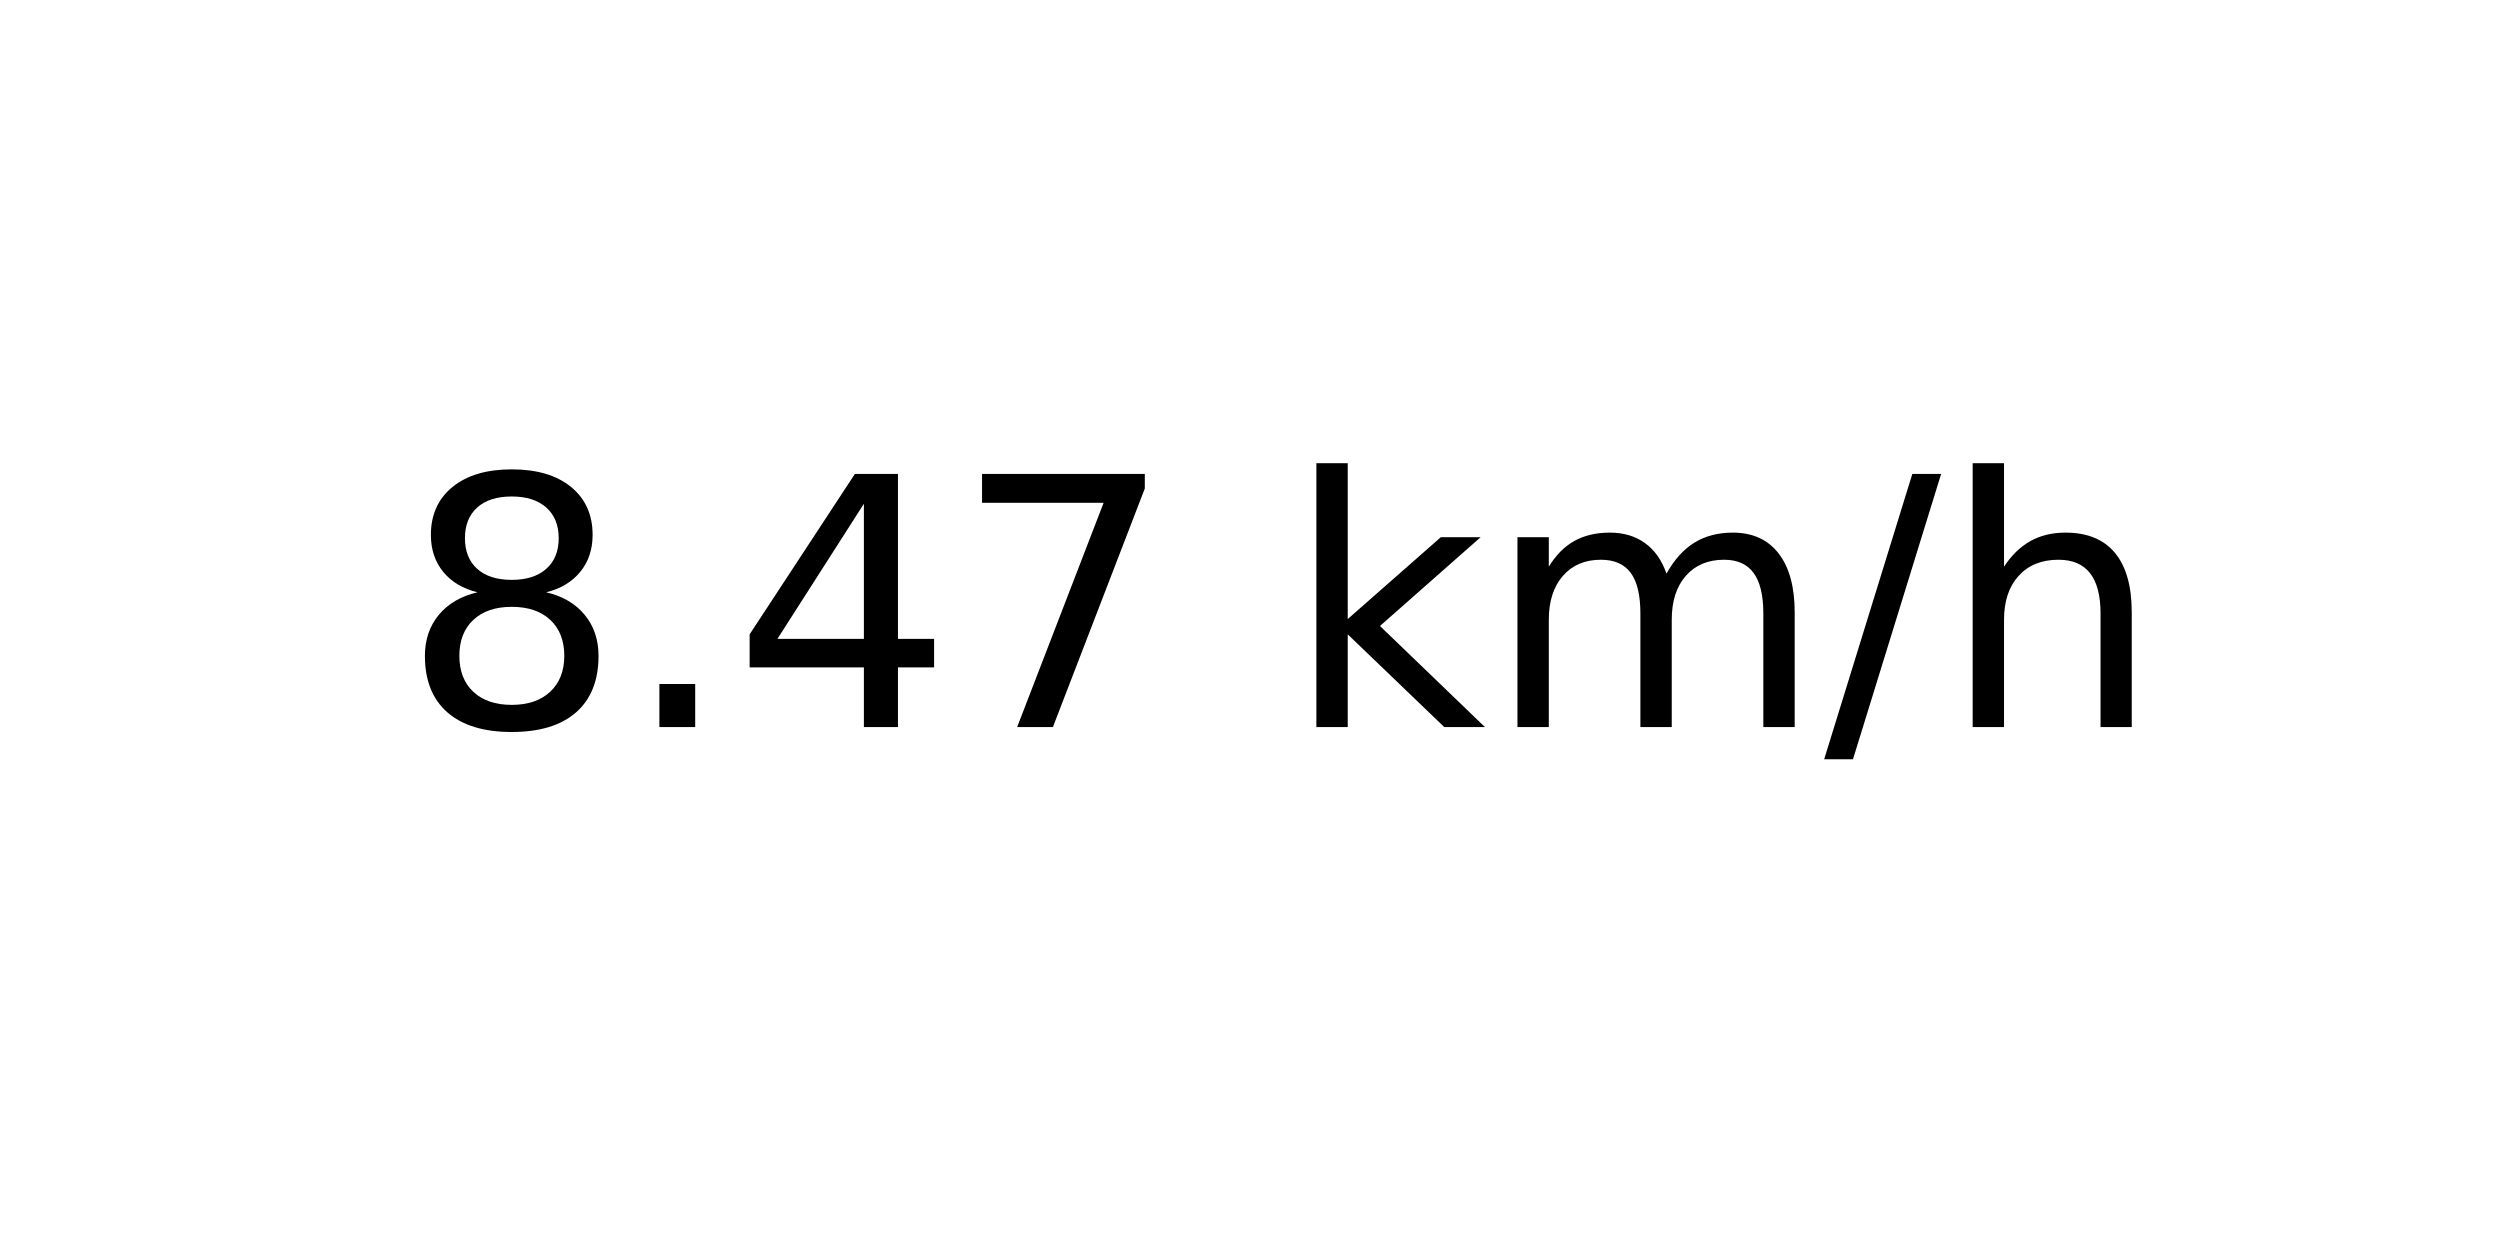
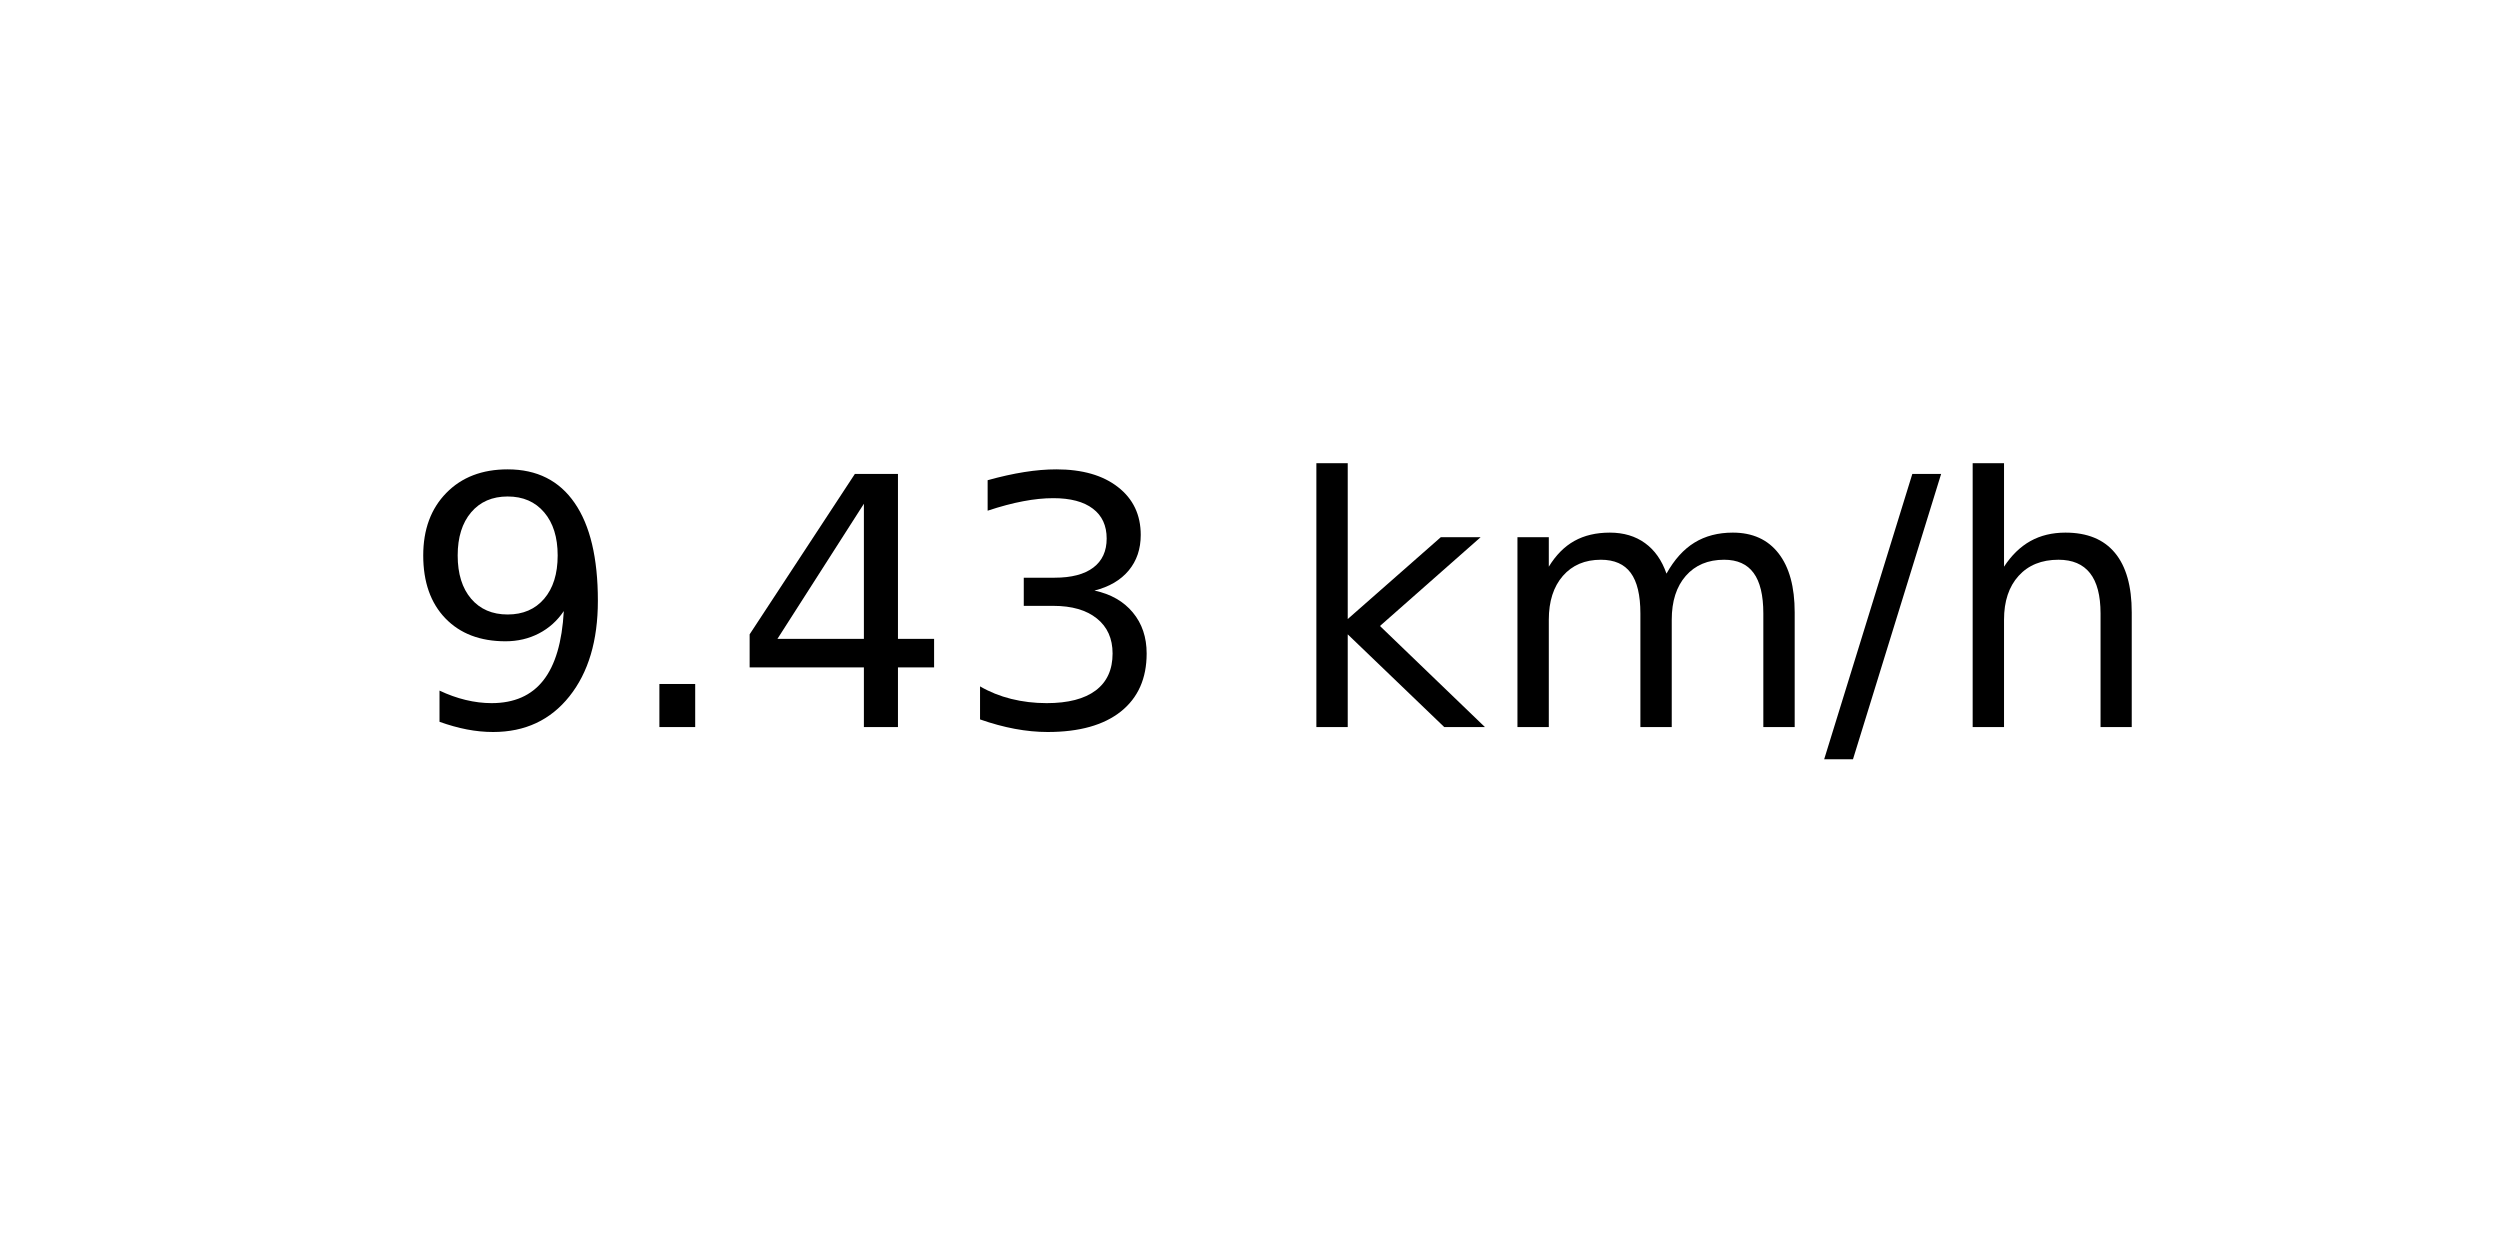
<svg xmlns="http://www.w3.org/2000/svg" xmlns:xlink="http://www.w3.org/1999/xlink" width="72pt" height="36pt" viewBox="0 0 72 36" version="1.1">
  <defs>
    <style type="text/css">*{stroke-linejoin: round; stroke-linecap: butt}</style>
  </defs>
  <g id="figure_1">
    <g id="axes_1">
      <g id="text_1">
        <g transform="translate(11.55937 20.93937) scale(0.1 -0.1)">
          <defs>
-             <path id="DejaVuSans-38" d="M 2034 2216  Q 1584 2216 1326 1975  Q 1069 1734 1069 1313  Q 1069 891 1326 650  Q 1584 409 2034 409  Q 2484 409 2743 651  Q 3003 894 3003 1313  Q 3003 1734 2745 1975  Q 2488 2216 2034 2216  z M 1403 2484  Q 997 2584 770 2862  Q 544 3141 544 3541  Q 544 4100 942 4425  Q 1341 4750 2034 4750  Q 2731 4750 3128 4425  Q 3525 4100 3525 3541  Q 3525 3141 3298 2862  Q 3072 2584 2669 2484  Q 3125 2378 3379 2068  Q 3634 1759 3634 1313  Q 3634 634 3220 271  Q 2806 -91 2034 -91  Q 1263 -91 848 271  Q 434 634 434 1313  Q 434 1759 690 2068  Q 947 2378 1403 2484  z M 1172 3481  Q 1172 3119 1398 2916  Q 1625 2713 2034 2713  Q 2441 2713 2670 2916  Q 2900 3119 2900 3481  Q 2900 3844 2670 4047  Q 2441 4250 2034 4250  Q 1625 4250 1398 4047  Q 1172 3844 1172 3481  z " transform="scale(0.015625)" />
+             <path id="DejaVuSans-39" d="M 703 97  L 703 672  Q 941 559 1184 500  Q 1428 441 1663 441  Q 2288 441 2617 861  Q 2947 1281 2994 2138  Q 2813 1869 2534 1725  Q 2256 1581 1919 1581  Q 1219 1581 811 2004  Q 403 2428 403 3163  Q 403 3881 828 4315  Q 1253 4750 1959 4750  Q 2769 4750 3195 4129  Q 3622 3509 3622 2328  Q 3622 1225 3098 567  Q 2575 -91 1691 -91  Q 1453 -91 1209 -44  Q 966 3 703 97  z M 1959 2075  Q 2384 2075 2632 2365  Q 2881 2656 2881 3163  Q 2881 3666 2632 3958  Q 2384 4250 1959 4250  Q 1534 4250 1286 3958  Q 1038 3666 1038 3163  Q 1038 2656 1286 2365  Q 1534 2075 1959 2075  z " transform="scale(0.015625)" />
            <path id="DejaVuSans-2e" d="M 684 794  L 1344 794  L 1344 0  L 684 0  L 684 794  z " transform="scale(0.015625)" />
            <path id="DejaVuSans-34" d="M 2419 4116  L 825 1625  L 2419 1625  L 2419 4116  z M 2253 4666  L 3047 4666  L 3047 1625  L 3713 1625  L 3713 1100  L 3047 1100  L 3047 0  L 2419 0  L 2419 1100  L 313 1100  L 313 1709  L 2253 4666  z " transform="scale(0.015625)" />
-             <path id="DejaVuSans-37" d="M 525 4666  L 3525 4666  L 3525 4397  L 1831 0  L 1172 0  L 2766 4134  L 525 4134  L 525 4666  z " transform="scale(0.015625)" />
+             <path id="DejaVuSans-33" d="M 2597 2516  Q 3050 2419 3304 2112  Q 3559 1806 3559 1356  Q 3559 666 3084 287  Q 2609 -91 1734 -91  Q 1441 -91 1130 -33  Q 819 25 488 141  L 488 750  Q 750 597 1062 519  Q 1375 441 1716 441  Q 2309 441 2620 675  Q 2931 909 2931 1356  Q 2931 1769 2642 2001  Q 2353 2234 1838 2234  L 1294 2234  L 1294 2753  L 1863 2753  Q 2328 2753 2575 2939  Q 2822 3125 2822 3475  Q 2822 3834 2567 4026  Q 2313 4219 1838 4219  Q 1578 4219 1281 4162  Q 984 4106 628 3988  L 628 4550  Q 988 4650 1302 4700  Q 1616 4750 1894 4750  Q 2613 4750 3031 4423  Q 3450 4097 3450 3541  Q 3450 3153 3228 2886  Q 3006 2619 2597 2516  z " transform="scale(0.015625)" />
            <path id="DejaVuSans-20" transform="scale(0.015625)" />
            <path id="DejaVuSans-6b" d="M 581 4863  L 1159 4863  L 1159 1991  L 2875 3500  L 3609 3500  L 1753 1863  L 3688 0  L 2938 0  L 1159 1709  L 1159 0  L 581 0  L 581 4863  z " transform="scale(0.015625)" />
            <path id="DejaVuSans-6d" d="M 3328 2828  Q 3544 3216 3844 3400  Q 4144 3584 4550 3584  Q 5097 3584 5394 3201  Q 5691 2819 5691 2113  L 5691 0  L 5113 0  L 5113 2094  Q 5113 2597 4934 2840  Q 4756 3084 4391 3084  Q 3944 3084 3684 2787  Q 3425 2491 3425 1978  L 3425 0  L 2847 0  L 2847 2094  Q 2847 2600 2669 2842  Q 2491 3084 2119 3084  Q 1678 3084 1418 2786  Q 1159 2488 1159 1978  L 1159 0  L 581 0  L 581 3500  L 1159 3500  L 1159 2956  Q 1356 3278 1631 3431  Q 1906 3584 2284 3584  Q 2666 3584 2933 3390  Q 3200 3197 3328 2828  z " transform="scale(0.015625)" />
            <path id="DejaVuSans-2f" d="M 1625 4666  L 2156 4666  L 531 -594  L 0 -594  L 1625 4666  z " transform="scale(0.015625)" />
            <path id="DejaVuSans-68" d="M 3513 2113  L 3513 0  L 2938 0  L 2938 2094  Q 2938 2591 2744 2837  Q 2550 3084 2163 3084  Q 1697 3084 1428 2787  Q 1159 2491 1159 1978  L 1159 0  L 581 0  L 581 4863  L 1159 4863  L 1159 2956  Q 1366 3272 1645 3428  Q 1925 3584 2291 3584  Q 2894 3584 3203 3211  Q 3513 2838 3513 2113  z " transform="scale(0.015625)" />
          </defs>
-           <use xlink:href="#DejaVuSans-38" />
+           <use xlink:href="#DejaVuSans-39" />
          <use xlink:href="#DejaVuSans-2e" x="63.623" />
          <use xlink:href="#DejaVuSans-34" x="95.41" />
-           <use xlink:href="#DejaVuSans-37" x="159.033" />
+           <use xlink:href="#DejaVuSans-33" x="159.033" />
          <use xlink:href="#DejaVuSans-20" x="222.656" />
          <use xlink:href="#DejaVuSans-6b" x="254.443" />
          <use xlink:href="#DejaVuSans-6d" x="312.354" />
          <use xlink:href="#DejaVuSans-2f" x="409.766" />
          <use xlink:href="#DejaVuSans-68" x="443.457" />
        </g>
      </g>
    </g>
  </g>
</svg>
